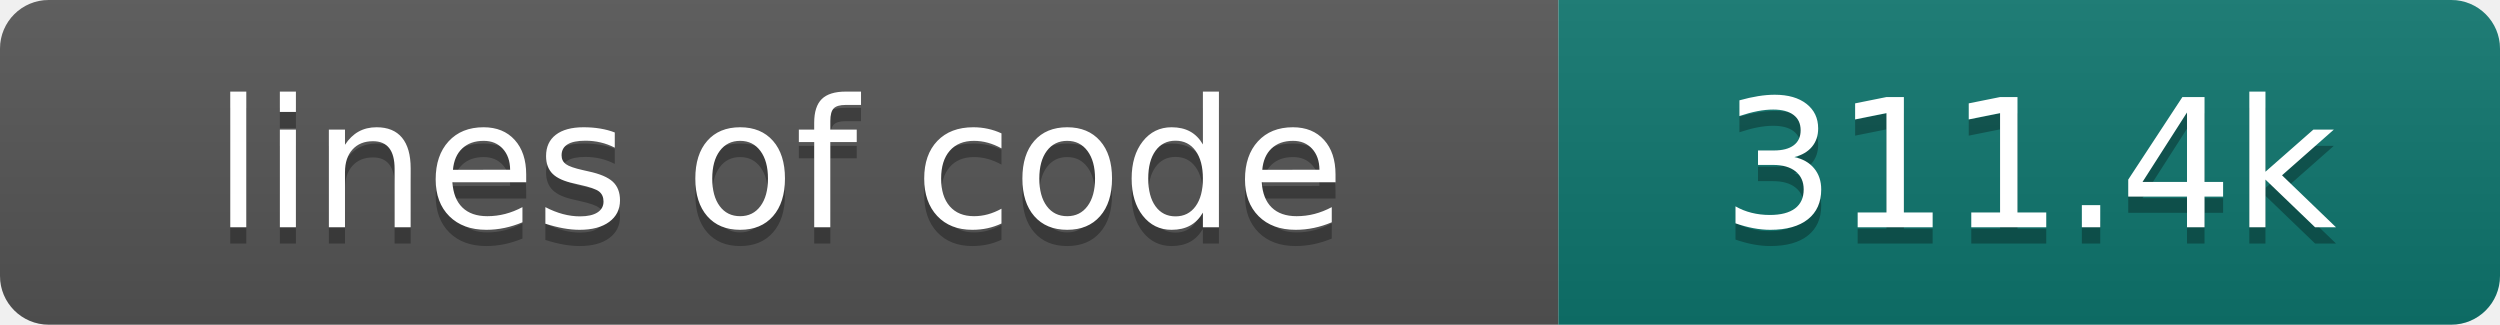
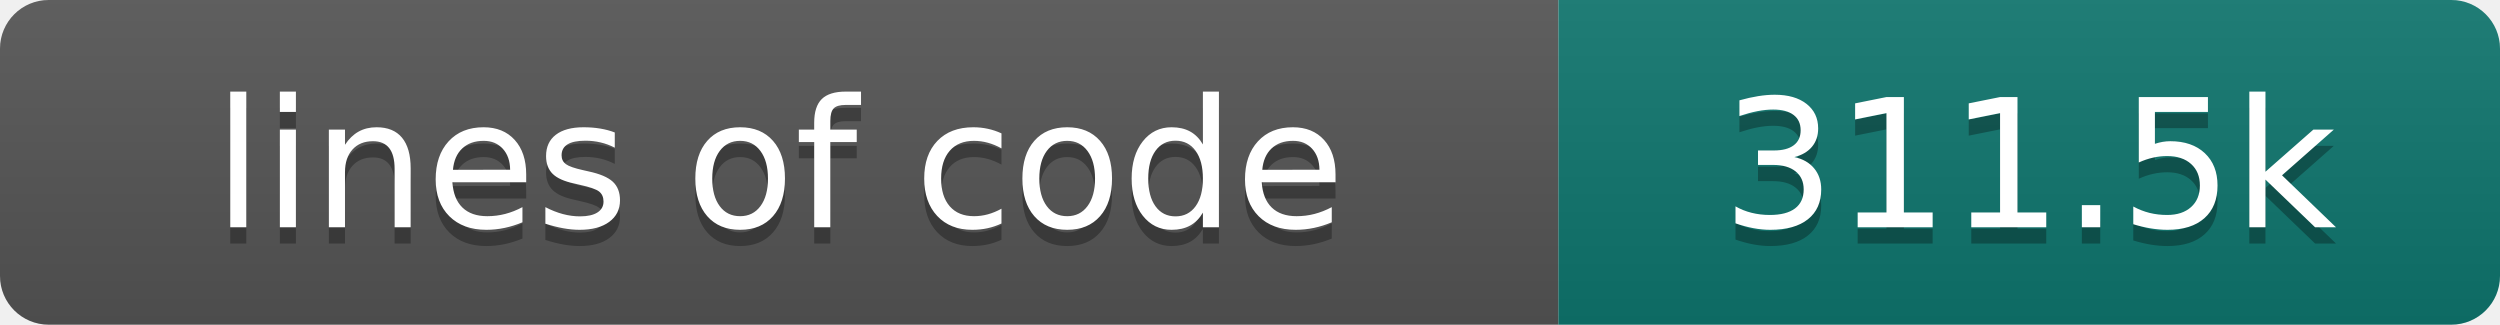
- <svg xmlns="http://www.w3.org/2000/svg" width="154" height="20" role="img" aria-label="lines of code: 311.4k">
+ <svg xmlns="http://www.w3.org/2000/svg" width="154" height="20" role="img" aria-label="lines of code: 311.5k">
  <linearGradient id="s" x2="0" y2="100%">
    <stop offset="0" stop-color="#bbb" stop-opacity=".1" />
    <stop offset="1" stop-opacity=".1" />
  </linearGradient>
  <clipPath id="r">
    <rect width="154" height="20" rx="3" fill="#fff" />
  </clipPath>
  <g clip-path="url(#r)">
    <rect width="96" height="20" fill="#555" />
    <rect x="96" width="58" height="20" fill="#0f766e" />
    <rect width="154" height="20" fill="url(#s)" />
  </g>
  <g fill="#fff" text-anchor="middle" font-family="DejaVu Sans,Verdana,Geneva,sans-serif" font-size="110">
    <text x="480" y="150" fill="#010101" fill-opacity=".3" transform="scale(.1)" textLength="860" lengthAdjust="spacing">lines of code</text>
    <text x="480" y="140" transform="scale(.1)" textLength="860" lengthAdjust="spacing">lines of code</text>
-     <text x="1250" y="150" fill="#010101" fill-opacity=".3" transform="scale(.1)" textLength="480" lengthAdjust="spacing">311.4k</text>
-     <text x="1250" y="140" transform="scale(.1)" textLength="480" lengthAdjust="spacing">311.4k</text>
+     <text x="1250" y="150" fill="#010101" fill-opacity=".3" transform="scale(.1)" textLength="480" lengthAdjust="spacing">311.5k</text>
+     <text x="1250" y="140" transform="scale(.1)" textLength="480" lengthAdjust="spacing">311.5k</text>
  </g>
</svg>
